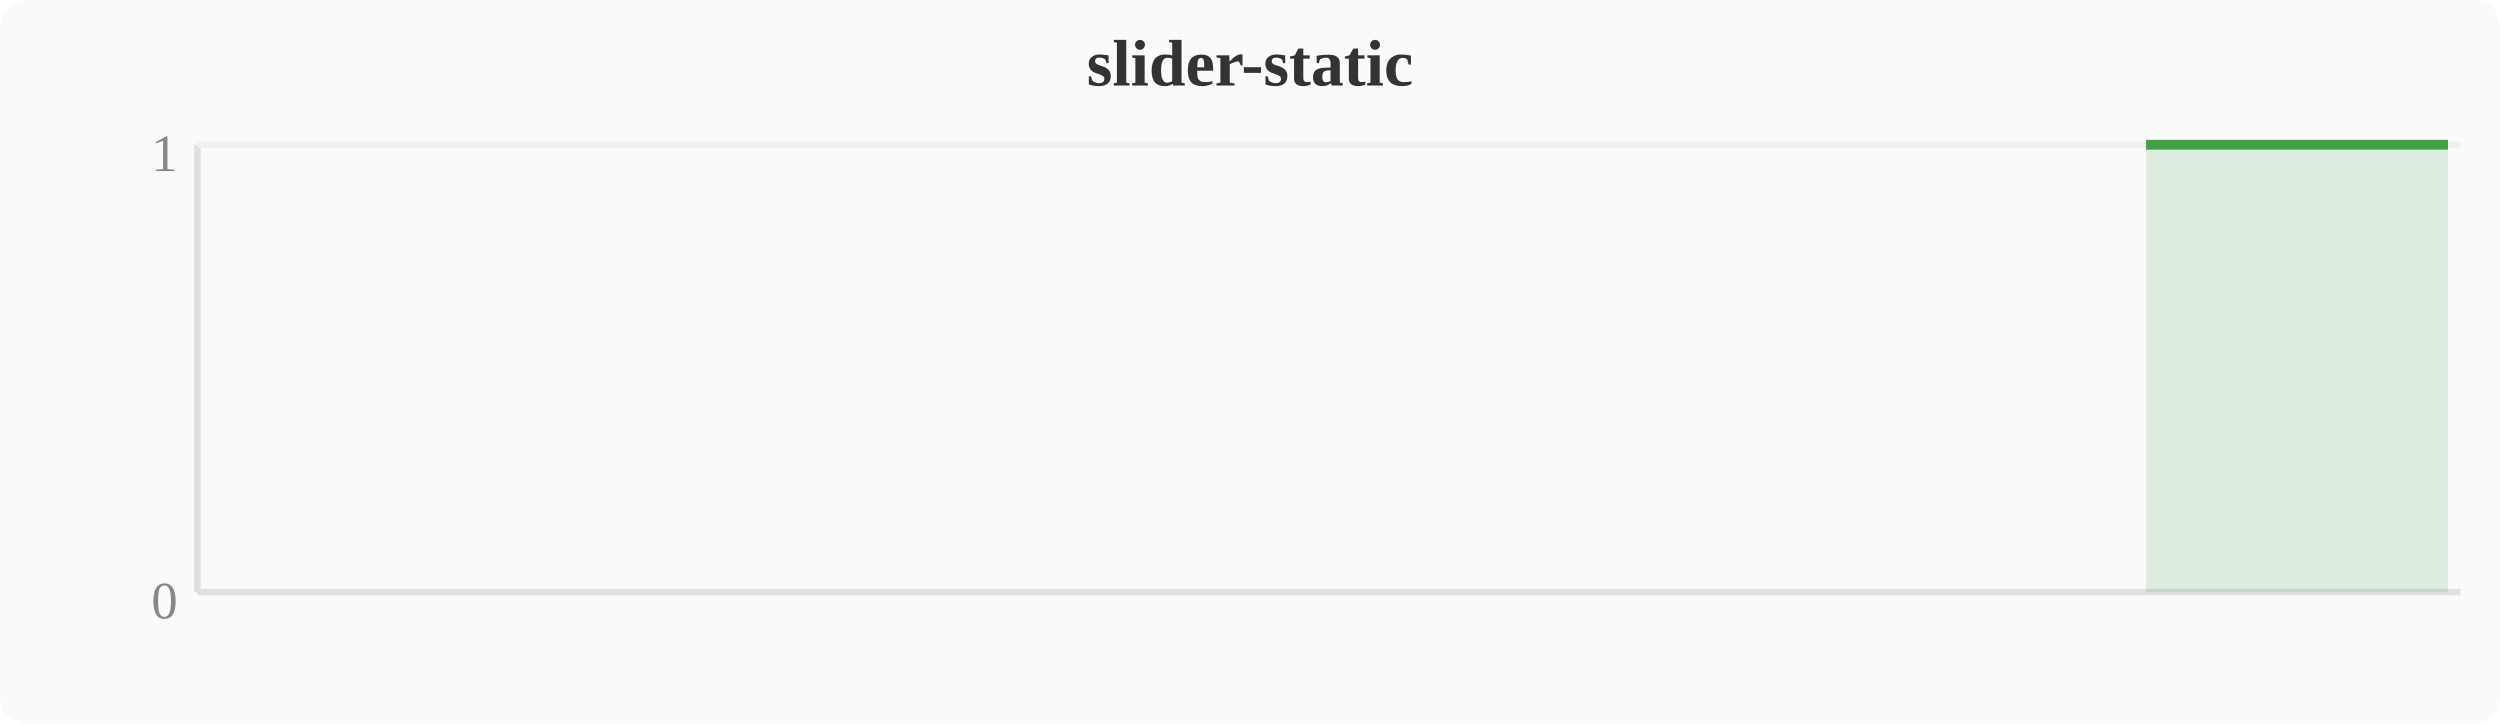
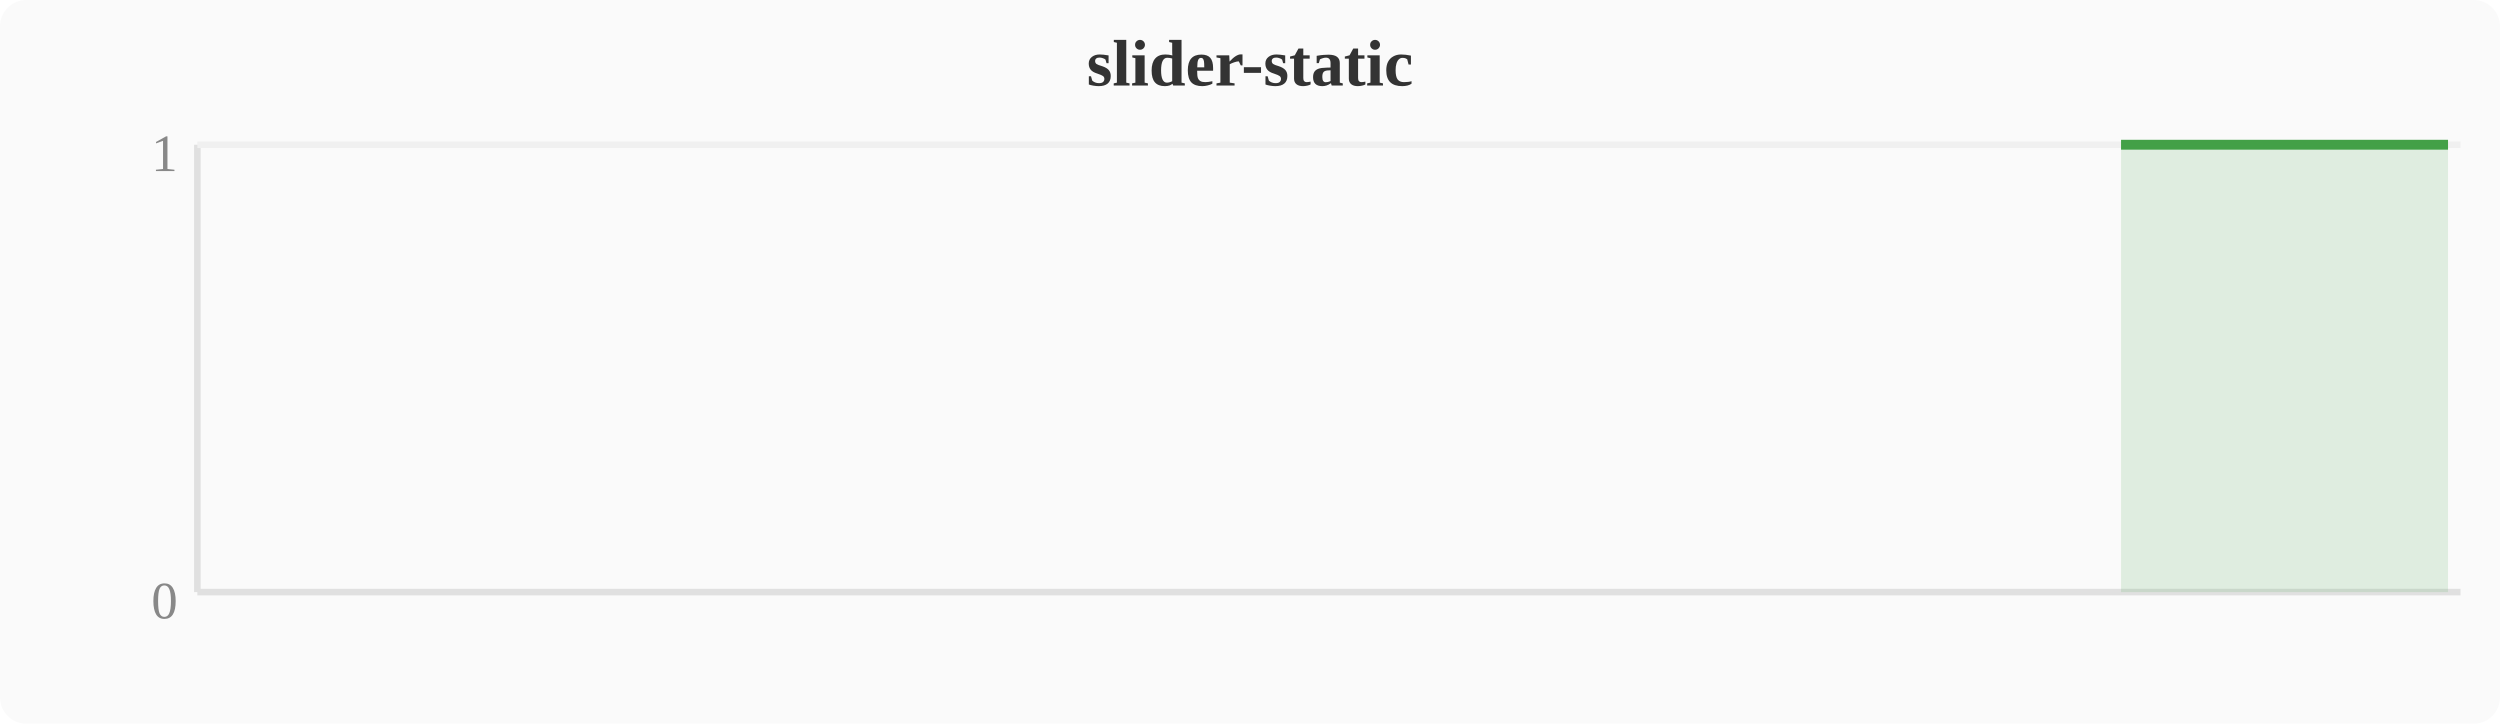
<svg xmlns="http://www.w3.org/2000/svg" width="380" height="110" viewBox="0 0 380 110">
  <rect width="380" height="110" fill="#fafafa" rx="4" />
  <text x="190" y="13" text-anchor="middle" font-size="10" font-weight="bold" fill="#333">slider-static</text>
  <line x1="30" y1="22" x2="30" y2="90" stroke="#e0e0e0" stroke-width="1" />
  <line x1="30" y1="90" x2="374" y2="90" stroke="#e0e0e0" stroke-width="1" />
  <line x1="30" y1="22" x2="374" y2="22" stroke="#f0f0f0" stroke-width="1" />
  <text x="27" y="94" text-anchor="end" font-size="8" fill="#888">0</text>
  <text x="27" y="26" text-anchor="end" font-size="8" fill="#888">1</text>
-   <polygon points="326.2,22.0 330.0,22.0 333.9,22.0 337.7,22.0 341.5,22.0 345.3,22.0 349.2,22.0 353.0,22.0 356.8,22.0 360.6,22.0 364.4,22.0 368.3,22.0 372.1,22.0 372.1,90 326.2,90" fill="#43a047" opacity="0.15" />
-   <polyline points="326.2,22.0 330.0,22.0 333.9,22.0 337.7,22.0 341.5,22.0 345.3,22.0 349.2,22.0 353.0,22.0 356.8,22.0 360.6,22.0 364.4,22.0 368.3,22.0 372.1,22.0" fill="none" stroke="#43a047" stroke-width="1.5" stroke-linejoin="round" />
+   <polygon points="322.4,22.0 326.2,22.0 330.0,22.0 333.9,22.0 337.7,22.0 341.5,22.0 345.3,22.0 349.2,22.0 353.0,22.0 356.8,22.0 360.6,22.0 364.4,22.0 368.3,22.0 372.1,22.0 372.1,90 322.4,90" fill="#43a047" opacity="0.15" />
+   <polyline points="322.4,22.0 326.2,22.0 330.0,22.0 333.9,22.0 337.7,22.0 341.5,22.0 345.3,22.0 349.2,22.0 353.0,22.0 356.8,22.0 360.6,22.0 364.4,22.0 368.3,22.0 372.1,22.0" fill="none" stroke="#43a047" stroke-width="1.5" stroke-linejoin="round" />
</svg>
